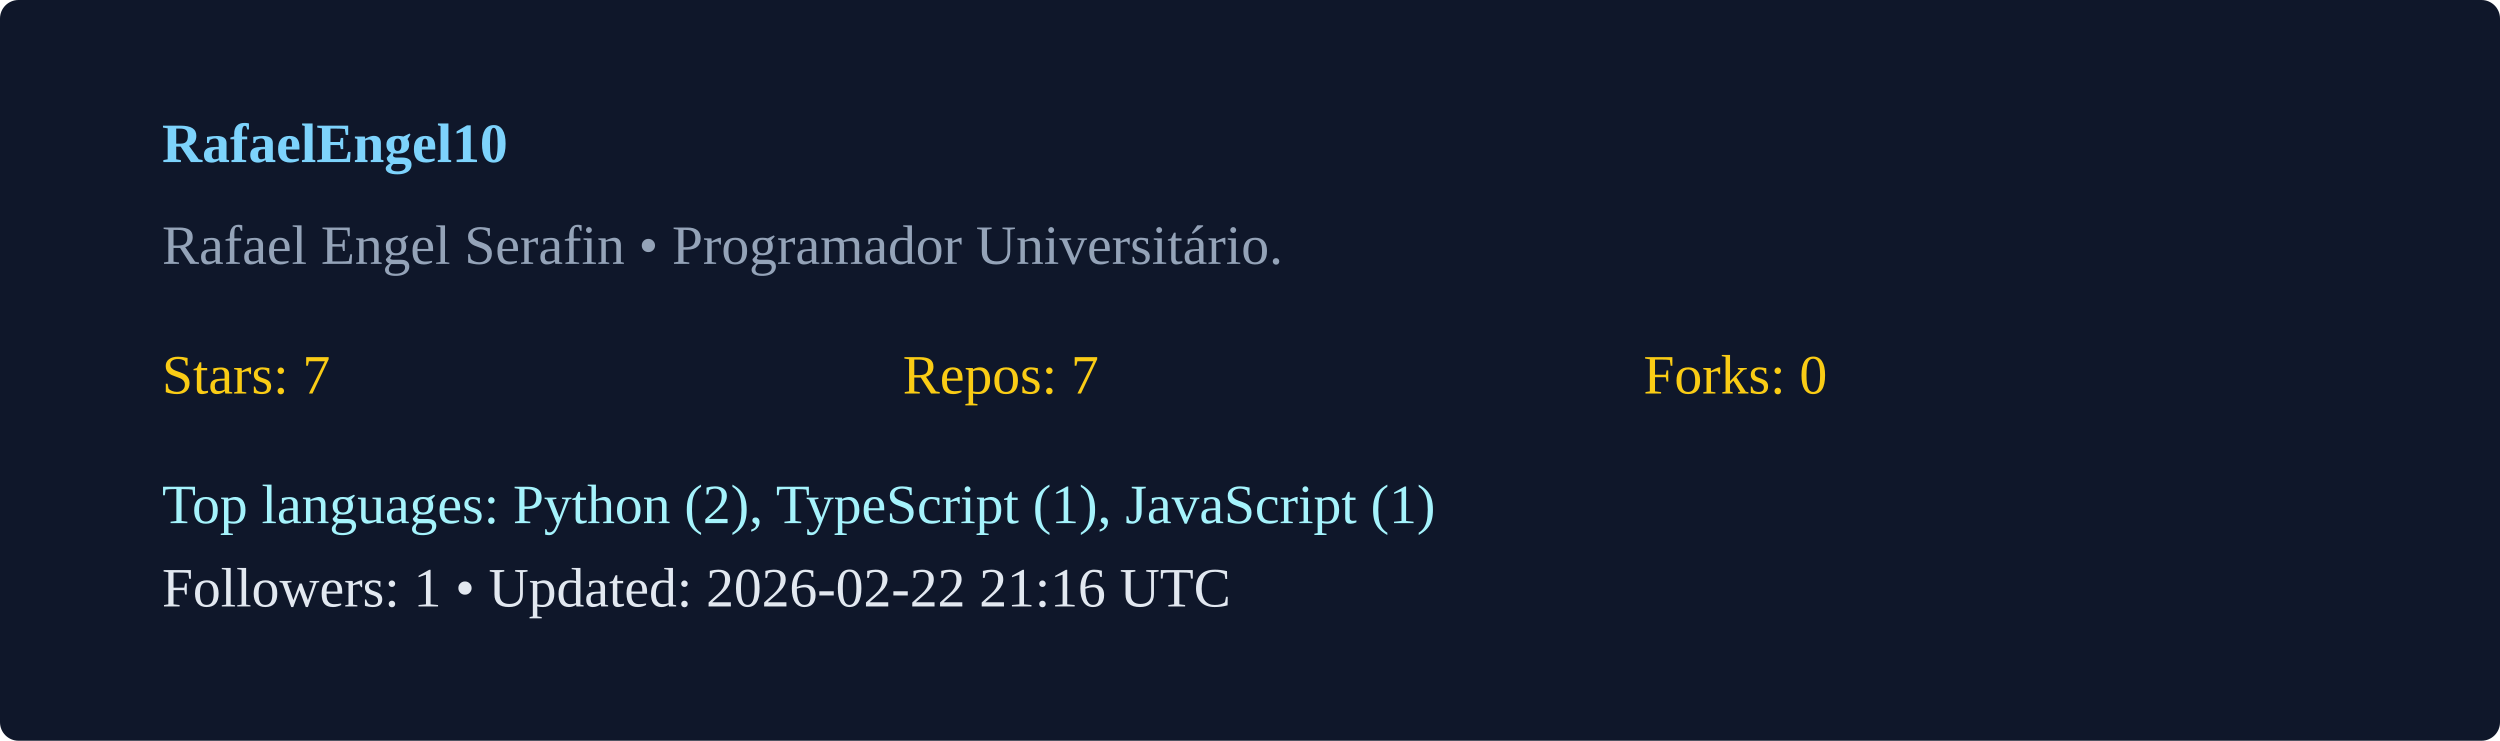
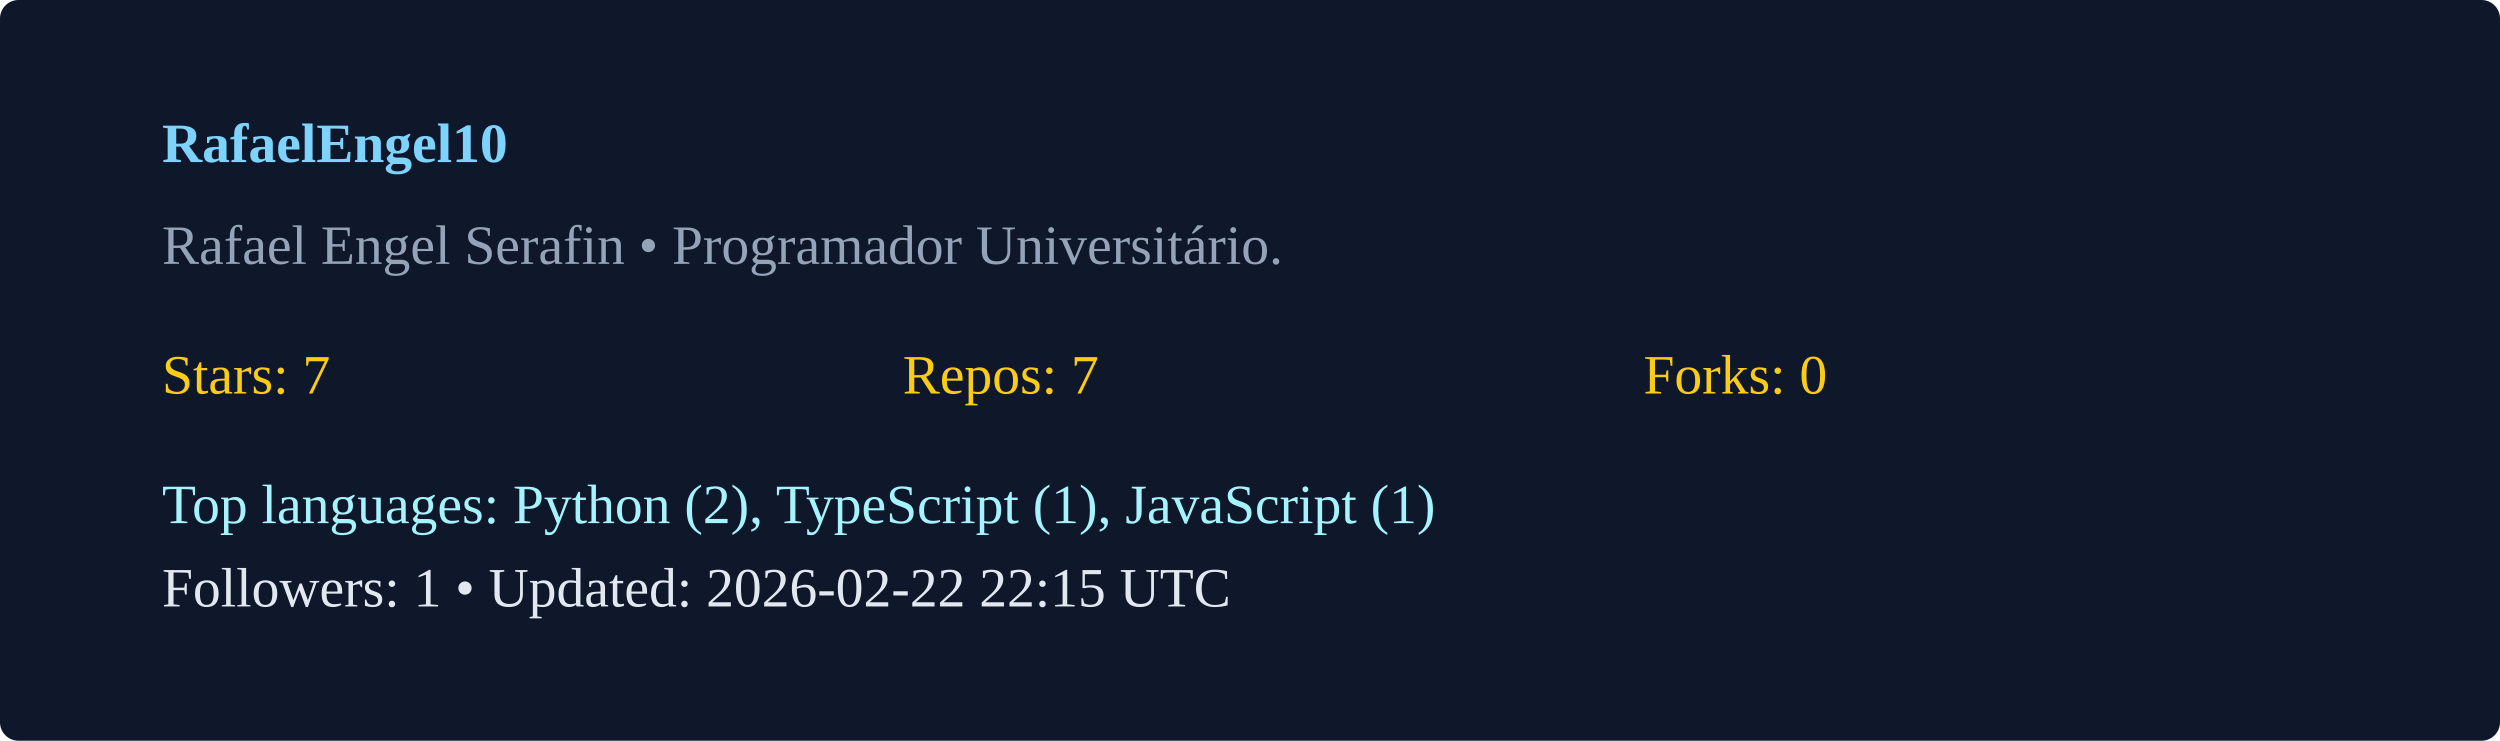
<svg xmlns="http://www.w3.org/2000/svg" width="540" height="160" viewBox="0 0 540 160">
  <rect width="100%" height="100%" rx="4" fill="#0f172a" />
  <g transform="translate(35,35)">
    <text x="0" y="0" fill="#7dd3fc" font-weight="600">RafaelEngel10</text>
    <text x="0" y="22" fill="#94a3b8">Rafael Engel Serafin  • Programador Universitário. </text>
    <g transform="translate(0,50)">
      <text x="0" y="0" fill="#facc15">Stars: 7</text>
      <text x="160" y="0" fill="#facc15">Repos: 7</text>
      <text x="320" y="0" fill="#facc15">Forks: 0</text>
      <text x="0" y="28" fill="#a5f3fc">Top languages: Python (2), TypeScript (1), JavaScript (1)</text>
-       <text x="0" y="46" fill="#e2e8f0">Followers: 1 • Updated: 2026-02-22 21:16 UTC</text>
+       <text x="0" y="46" fill="#e2e8f0">Followers: 1 • Updated: 2026-02-22 22:15 UTC</text>
    </g>
  </g>
</svg>
